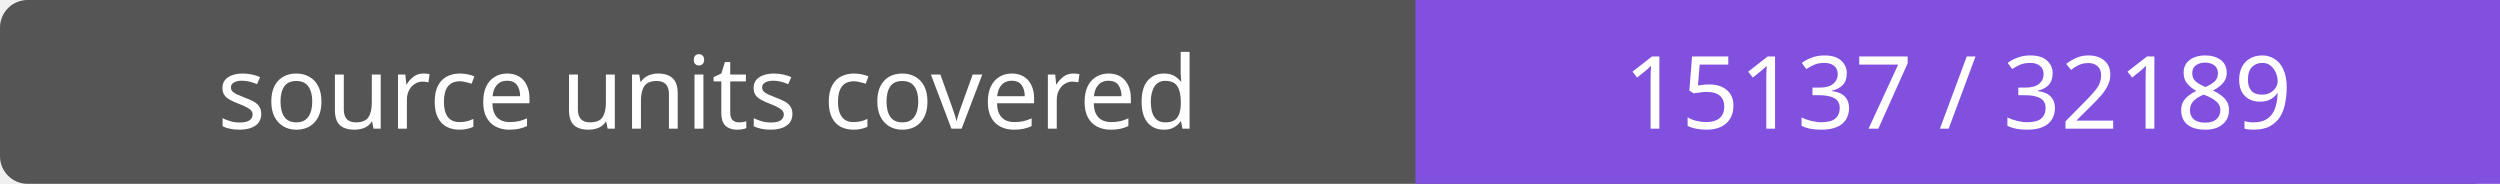
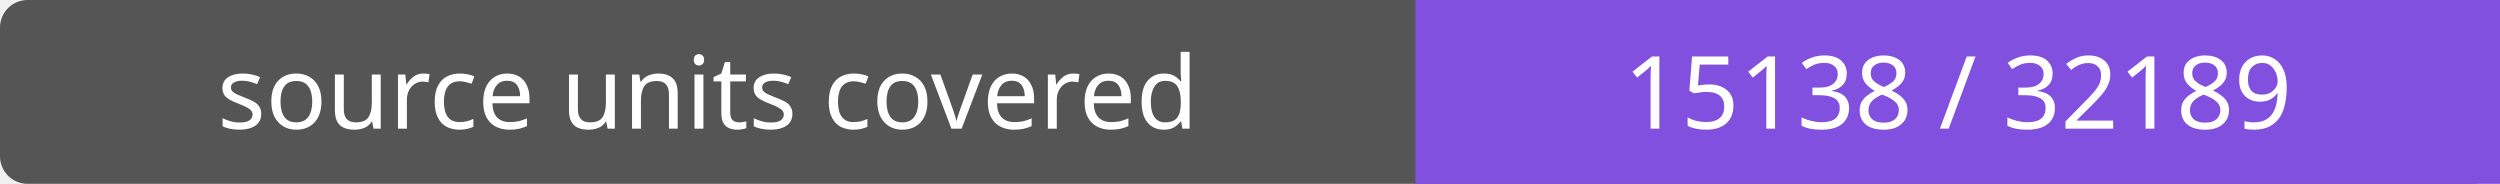
- <svg xmlns="http://www.w3.org/2000/svg" width="272" height="20" role="img" aria-label="source units covered: 15137 / 32189">
+ <svg xmlns="http://www.w3.org/2000/svg" width="272" height="20" role="img" aria-label="source units covered: 15138 / 32189">
  <rect width="272" height="20" rx="3" fill="#555" />
  <path fill="#8250df" d="M154 0h118v20H154z" />
  <g fill="#fff" text-anchor="middle" font-family="Verdana,sans-serif" font-size="11">
    <text x="77.0" y="14">source units covered</text>
-     <text x="213.0" y="14">15137 / 32189</text>
+     <text x="213.0" y="14">15138 / 32189</text>
  </g>
</svg>
